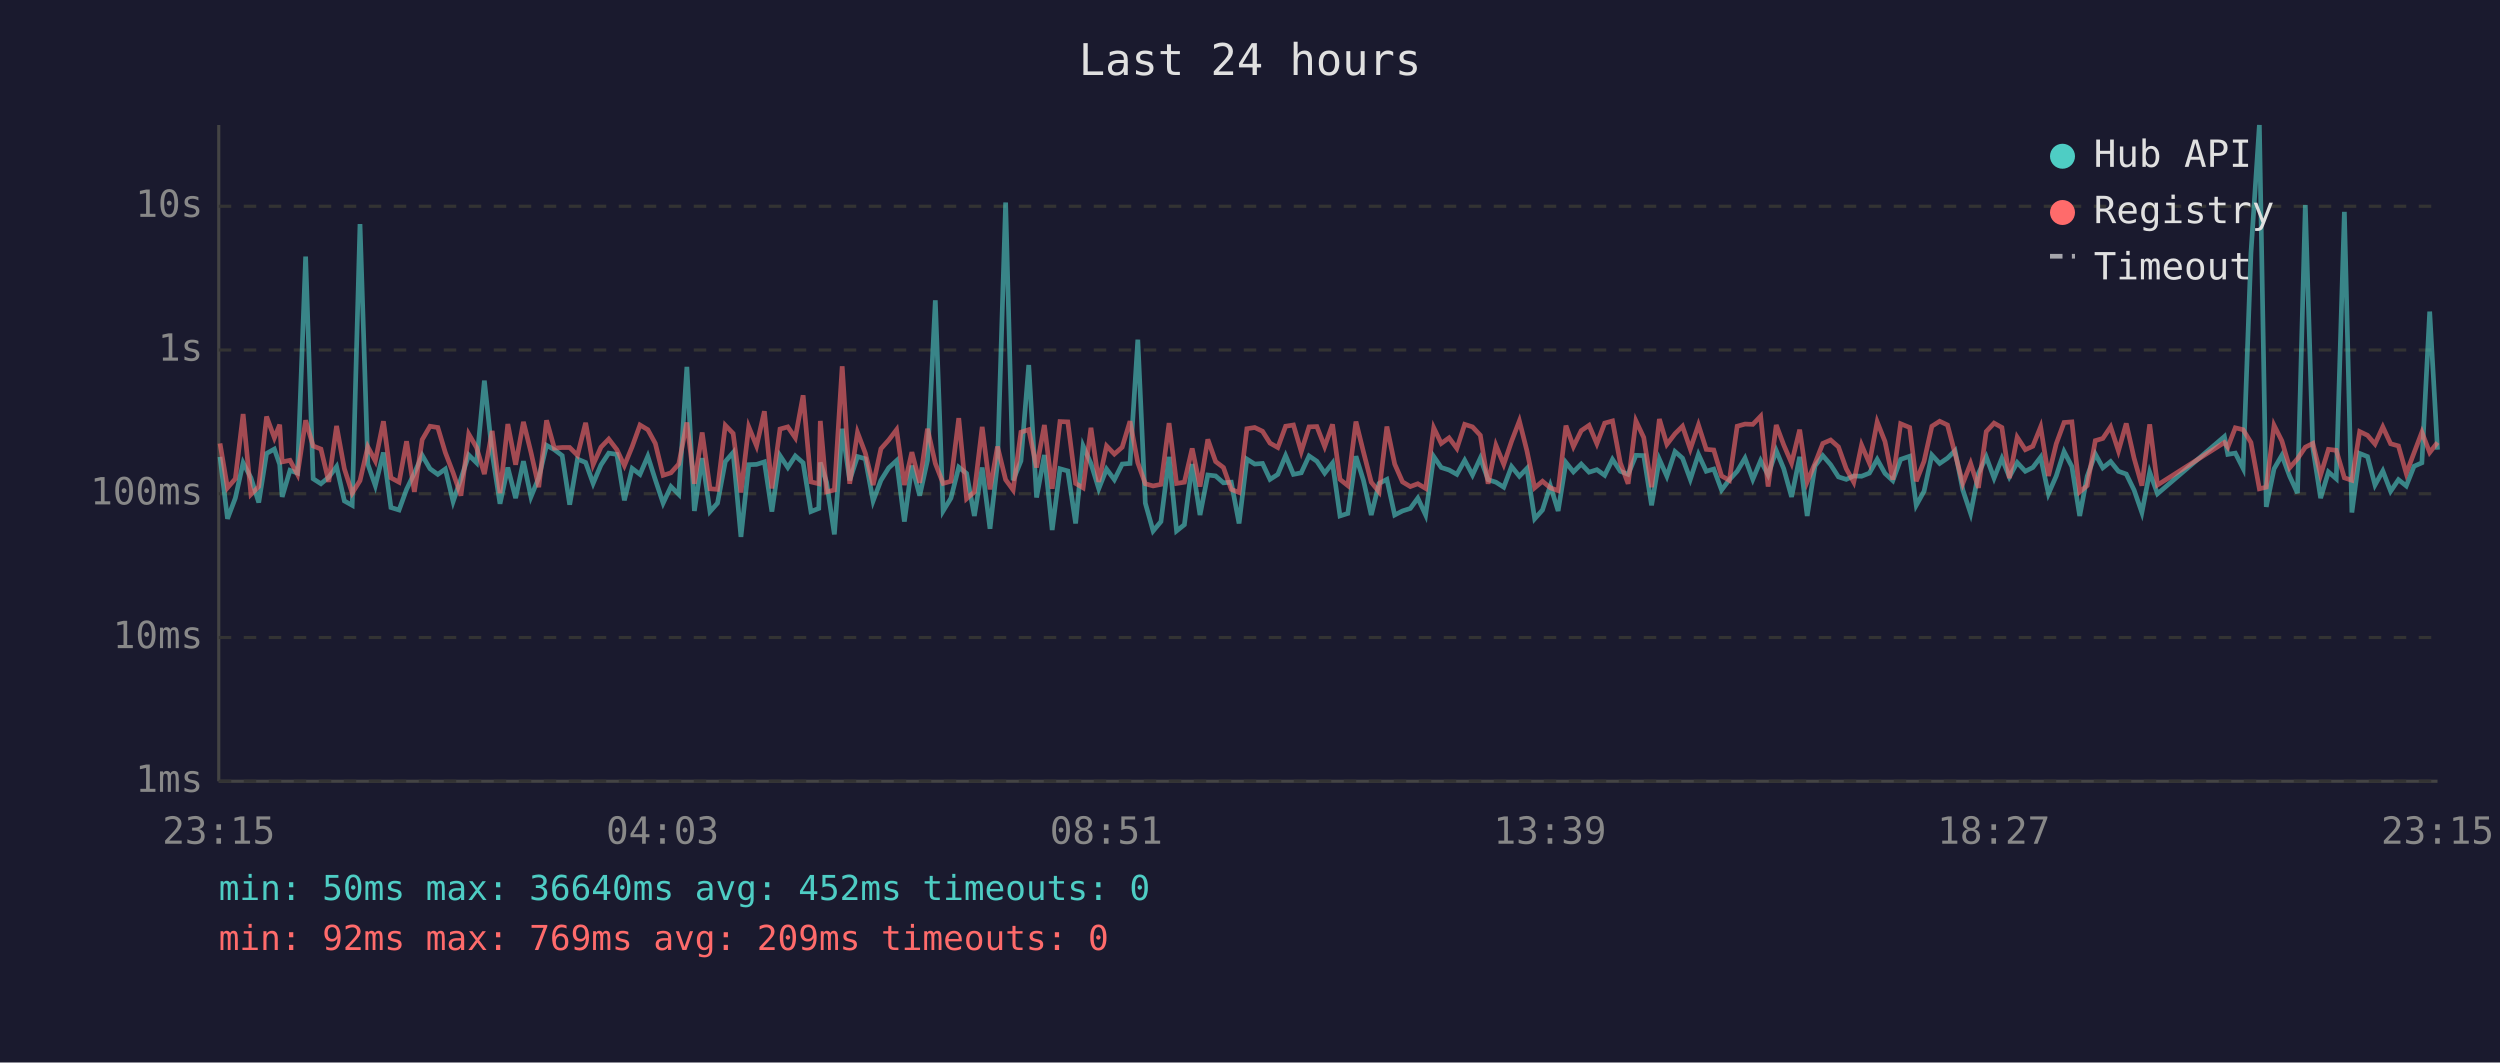
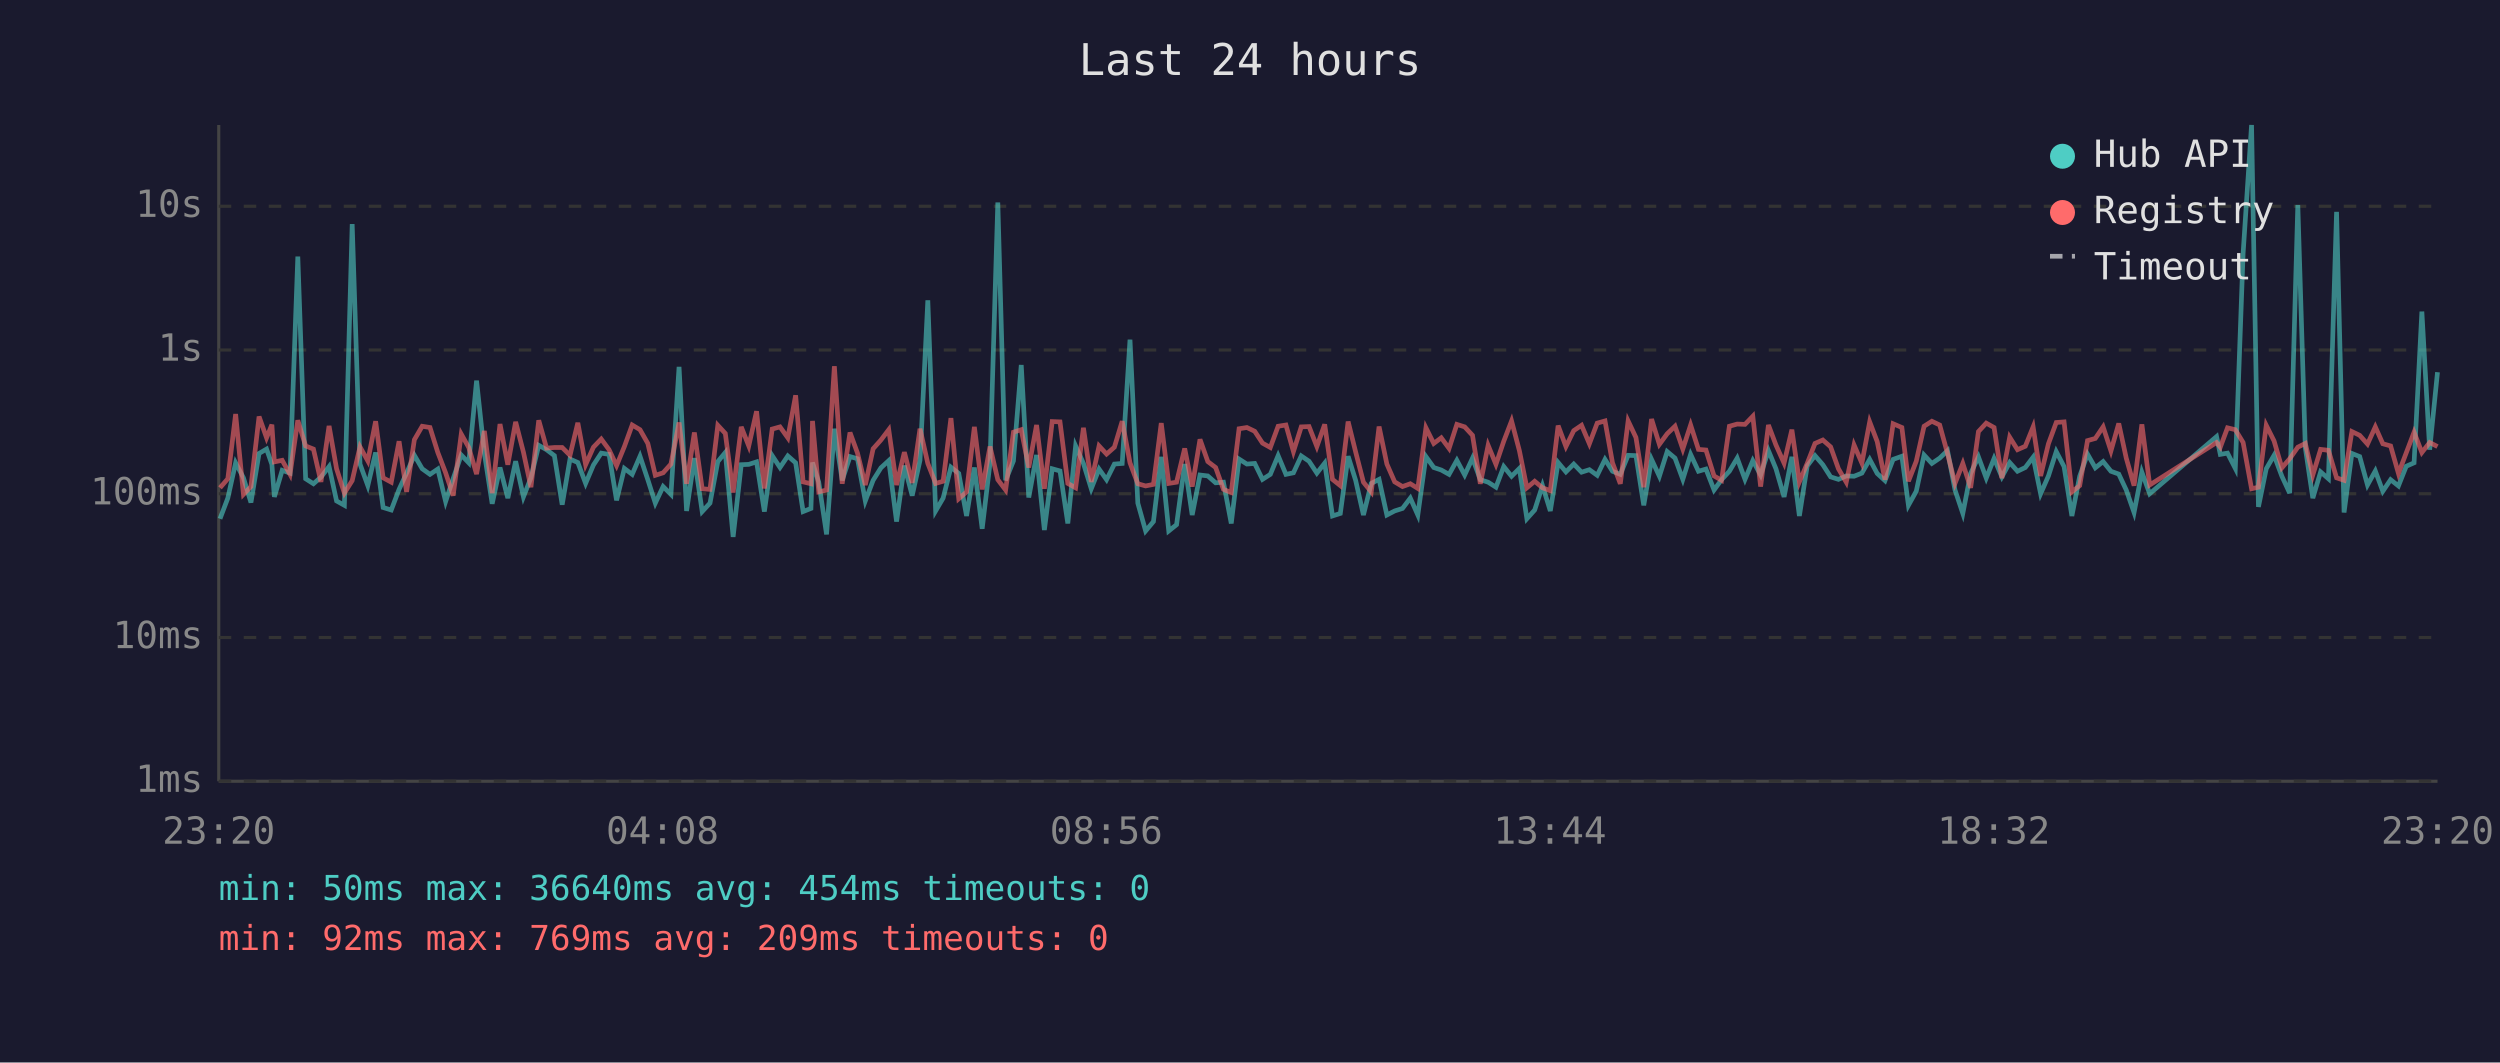
<svg xmlns="http://www.w3.org/2000/svg" viewBox="0 0 800 340" font-family="monospace" font-size="12">
  <rect width="800" height="340" fill="#1a1a2e" />
  <text x="400" y="24" fill="#e0e0e0" font-size="14" text-anchor="middle">Last 24 hours</text>
  <line x1="70" y1="40" x2="70" y2="250" stroke="#444" stroke-width="1" />
  <line x1="70" y1="250" x2="780" y2="250" stroke="#444" stroke-width="1" />
  <line x1="70" y1="250" x2="780" y2="250" stroke="#333" stroke-width="1" stroke-dasharray="4" />
  <text x="65" y="250" fill="#888" text-anchor="end" dominant-baseline="middle">1ms</text>
  <line x1="70" y1="204" x2="780" y2="204" stroke="#333" stroke-width="1" stroke-dasharray="4" />
  <text x="65" y="204" fill="#888" text-anchor="end" dominant-baseline="middle">10ms</text>
  <line x1="70" y1="158" x2="780" y2="158" stroke="#333" stroke-width="1" stroke-dasharray="4" />
  <text x="65" y="158" fill="#888" text-anchor="end" dominant-baseline="middle">100ms</text>
  <line x1="70" y1="112" x2="780" y2="112" stroke="#333" stroke-width="1" stroke-dasharray="4" />
  <text x="65" y="112" fill="#888" text-anchor="end" dominant-baseline="middle">1s</text>
  <line x1="70" y1="66" x2="780" y2="66" stroke="#333" stroke-width="1" stroke-dasharray="4" />
  <text x="65" y="66" fill="#888" text-anchor="end" dominant-baseline="middle">10s</text>
-   <text x="70" y="270" fill="#888" text-anchor="middle">23:15</text>
-   <text x="212" y="270" fill="#888" text-anchor="middle">04:03</text>
-   <text x="354" y="270" fill="#888" text-anchor="middle">08:51</text>
-   <text x="496" y="270" fill="#888" text-anchor="middle">13:39</text>
-   <text x="638" y="270" fill="#888" text-anchor="middle">18:27</text>
-   <text x="780" y="270" fill="#888" text-anchor="middle">23:15</text>
-   <polyline points="70.4,146.2 72.8,166.0 75.3,159.4 77.8,148.1 80.3,152.9 82.8,160.8 85.3,145.1 87.8,143.7 89.5,148.6 90.3,159.0 92.8,150.5 95.2,151.4 97.8,82.1 100.2,153.2 102.7,154.8 105.2,152.7 107.7,149.3 110.2,160.3 112.7,161.7 115.2,71.7 117.7,148.5 120.1,155.4 122.7,144.8 125.1,162.4 127.7,163.2 130.1,156.6 132.6,151.4 135.1,145.7 137.6,150.0 140.1,151.8 142.5,150.1 145.0,160.5 147.5,153.2 150.0,145.6 152.5,148.1 155.0,121.8 157.5,145.1 160.0,161.2 162.5,149.6 165.0,159.4 167.5,147.6 169.9,159.0 172.4,152.9 174.9,142.5 177.4,143.9 179.9,145.8 182.3,161.5 184.8,146.9 187.4,148.0 189.8,154.7 192.3,148.8 194.8,145.0 197.4,145.4 199.8,160.1 202.3,149.9 204.8,151.8 207.3,146.0 209.7,153.5 212.2,161.0 214.7,155.7 217.2,158.2 219.8,117.4 222.2,163.5 224.7,146.6 227.2,163.7 229.6,161.0 232.1,147.7 234.6,144.8 237.1,171.8 239.6,148.7 242.1,148.6 244.6,147.8 247.0,163.7 249.6,145.8 252.1,149.6 254.5,145.9 257.0,148.1 259.5,163.7 262.0,162.7 262.5,148.0 264.5,154.3 267.0,171.0 269.5,137.2 271.9,153.7 274.4,146.1 276.9,146.8 279.4,160.3 281.9,153.7 284.4,149.7 286.9,147.4 289.4,166.9 291.8,149.0 294.3,158.6 296.8,147.3 299.3,96.1 301.8,163.5 304.3,159.4 306.8,149.5 309.3,151.5 311.8,165.1 314.3,149.6 316.8,169.2 319.2,148.2 321.8,64.8 324.2,153.7 326.7,147.5 329.2,116.8 331.7,159.2 334.2,145.6 336.7,169.6 339.2,150.0 341.7,150.7 344.2,167.5 346.6,142.7 349.1,148.3 351.6,156.4 354.1,150.1 356.6,153.5 359.1,148.5 361.6,148.3 364.1,108.7 366.5,161.0 369.0,169.9 371.5,166.9 374.1,146.2 376.5,169.9 379.0,167.9 381.5,148.5 384.0,164.8 386.5,152.0 389.0,152.3 391.5,154.5 394.0,154.3 396.5,167.5 399.0,146.9 401.5,148.5 404.0,148.3 406.4,153.4 408.9,151.8 411.4,145.8 413.9,151.8 416.4,151.3 418.9,145.9 421.4,147.6 423.9,151.4 426.4,148.2 428.8,165.1 431.3,164.3 433.9,146.0 436.3,153.7 438.8,164.8 441.3,154.7 443.8,153.4 446.3,164.8 448.8,163.5 451.3,162.7 453.7,159.4 456.2,164.8 458.8,146.1 461.2,149.6 463.7,150.4 466.2,151.8 468.7,147.3 471.2,152.0 473.7,146.6 476.2,153.5 478.7,154.3 481.2,155.9 483.7,149.3 486.2,152.4 488.6,149.9 491.1,166.0 493.6,163.2 496.1,155.4 498.6,163.5 501.1,148.0 503.5,151.0 506.0,148.5 508.5,151.1 511.0,150.3 513.5,152.1 516.0,147.0 518.5,150.8 521.0,151.8 523.5,145.7 526.0,145.8 528.5,161.7 531.0,147.0 533.4,152.4 536.0,144.5 538.4,146.6 540.9,153.4 543.5,145.4 546.0,150.8 548.4,150.1 550.9,156.8 553.4,153.5 555.9,150.8 558.4,146.6 560.9,153.4 563.4,147.4 565.8,152.0 568.4,144.2 570.8,150.0 573.3,159.0 575.9,146.2 578.3,165.1 580.8,149.1 583.3,145.8 585.8,148.7 588.3,152.6 590.8,153.4 593.2,152.3 595.7,152.4 598.2,151.4 600.7,147.0 603.2,151.5 605.7,153.8 608.2,147.0 611.1,146.0 613.2,161.7 615.7,157.2 618.2,145.6 620.7,148.3 623.2,146.6 625.6,144.2 628.1,156.8 630.6,164.3 633.1,151.5 635.6,146.2 638.1,153.0 640.6,146.7 643.0,152.6 645.5,148.0 648.1,150.8 650.5,149.6 653.0,146.3 655.5,158.0 658.0,152.3 660.5,144.5 663.0,149.3 665.5,165.1 667.9,152.4 670.5,145.3 672.9,149.7 675.4,147.7 677.9,150.8 680.4,151.7 682.9,156.8 685.4,164.0 687.9,151.1 690.4,158.0 711.8,139.7 712.9,145.4 715.3,145.0 717.8,149.9 720.3,81.0 723.0,40.0 725.2,162.2 727.7,150.0 730.2,145.7 732.7,152.4 735.2,157.8 737.7,65.6 740.1,143.3 742.6,159.4 745.1,151.0 747.6,153.2 750.2,67.8 752.6,164.0 755.1,145.1 757.6,146.1 760.0,155.2 762.5,150.7 765.0,157.2 767.5,153.5 770.0,155.5 772.5,149.2 775.0,148.1 777.5,99.7 780.0,143.9" fill="none" stroke="#4ecdc4" stroke-width="1.5" opacity="0.6" />
-   <polyline points="70.4,141.9 72.8,156.1 75.3,153.2 77.8,132.5 80.3,158.2 82.8,155.7 85.3,133.3 87.8,140.1 89.5,135.9 90.3,147.8 92.8,147.3 95.2,151.8 97.8,134.5 100.2,142.7 102.7,143.7 105.2,154.2 107.7,136.3 110.2,150.0 112.7,157.8 115.2,153.8 117.7,143.0 120.1,147.5 122.7,134.8 125.1,152.9 127.7,154.3 130.1,141.2 132.6,157.4 135.1,140.7 137.6,136.4 140.1,136.8 142.5,144.8 145.0,151.3 147.5,158.6 150.0,138.9 152.5,143.2 155.0,151.7 157.5,137.9 160.0,157.8 162.5,135.7 165.0,148.7 167.5,135.0 169.9,144.7 172.4,155.9 174.9,134.5 177.4,143.4 179.9,143.2 182.3,143.2 184.8,145.7 187.4,135.3 189.8,148.7 192.3,143.1 194.8,140.5 197.4,143.9 199.8,149.0 202.3,142.9 204.8,136.0 207.3,137.5 209.7,141.9 212.2,152.1 214.7,151.3 217.2,148.5 219.8,135.2 222.2,154.8 224.7,138.4 227.2,156.4 229.6,156.6 232.1,136.1 234.6,138.7 237.1,157.6 239.6,136.6 242.1,142.7 244.6,131.6 247.0,156.3 249.6,137.3 252.1,136.6 254.5,140.1 257.0,126.5 259.5,154.2 262.0,154.8 262.5,134.7 264.5,157.4 267.0,156.8 269.5,117.2 271.9,154.8 274.4,138.4 276.9,145.0 279.4,155.2 281.9,143.6 284.4,140.8 286.9,137.5 289.4,155.2 291.8,144.7 294.3,154.5 296.8,137.2 299.3,148.3 301.8,154.7 304.3,154.0 306.8,133.8 309.3,159.6 311.8,157.4 314.3,136.6 316.8,156.6 319.2,142.9 321.8,153.5 324.2,156.8 326.7,138.3 329.2,137.5 331.7,149.6 334.2,136.0 336.7,156.4 339.2,134.9 341.7,135.0 344.2,154.7 346.6,156.1 349.1,136.9 351.6,154.2 354.1,142.7 356.6,145.3 359.1,143.1 361.6,134.8 364.1,148.1 366.5,154.8 369.0,155.5 371.5,155.0 374.1,135.4 376.5,154.7 379.0,154.3 381.5,143.5 384.0,155.7 386.5,140.6 389.0,147.7 391.5,149.6 394.0,156.6 396.5,157.6 399.0,137.2 401.5,136.8 404.0,138.0 406.4,141.8 408.9,143.2 411.4,136.4 413.9,136.0 416.4,144.5 418.9,136.6 421.4,136.5 423.9,142.9 426.4,135.8 428.8,153.4 431.3,155.4 433.9,134.9 436.3,144.6 438.8,154.3 441.3,157.4 443.8,136.5 446.3,148.5 448.8,154.2 451.3,155.7 453.7,154.8 456.2,156.3 458.8,136.9 461.2,141.9 463.7,140.1 466.2,143.5 468.7,135.8 471.2,136.6 473.7,139.3 476.2,154.8 478.7,142.5 481.2,148.6 483.7,141.2 486.2,134.7 488.6,144.2 491.1,156.1 493.6,154.0 496.1,156.1 498.6,157.0 501.1,136.2 503.5,142.9 506.0,137.8 508.5,136.1 511.0,142.0 513.5,135.4 516.0,134.7 518.5,148.1 521.0,154.8 523.5,134.7 526.0,140.0 528.5,155.9 531.0,134.1 533.4,142.2 536.0,138.8 538.4,136.4 540.9,143.7 543.5,136.0 546.0,143.8 548.4,144.0 550.9,152.3 553.4,153.7 555.9,136.4 558.4,135.7 560.9,135.8 563.4,133.2 565.8,155.7 568.4,136.0 570.8,142.4 573.3,148.2 575.9,137.5 578.3,154.2 580.8,148.3 583.3,141.9 585.8,140.8 588.3,143.0 590.8,150.0 593.2,154.3 595.7,142.4 598.2,148.2 600.7,135.0 603.2,141.3 605.7,153.5 608.2,135.6 611.1,136.8 613.2,154.0 615.7,147.6 618.2,136.4 620.7,134.8 623.2,136.0 625.6,145.1 628.1,154.7 630.6,148.3 633.1,156.1 635.6,138.1 638.1,135.4 640.6,136.8 643.0,153.0 645.5,139.9 648.1,143.9 650.5,142.8 653.0,136.6 655.5,152.3 658.0,142.0 660.5,135.2 663.0,135.0 665.5,157.4 667.9,155.4 670.5,141.0 672.9,140.3 675.4,136.6 677.9,144.3 680.4,135.5 682.9,146.6 685.4,155.4 687.9,135.8 690.4,155.2 711.8,141.6 712.9,143.1 715.3,136.9 717.8,137.5 720.3,141.6 723.0,156.4 725.2,155.9 727.7,136.1 730.2,141.1 732.7,149.7 735.2,146.8 737.7,143.1 740.1,141.9 742.6,152.0 745.1,143.8 747.6,144.1 750.2,152.9 752.6,153.7 755.1,138.1 757.6,139.3 760.0,142.1 762.5,136.6 765.0,142.0 767.5,142.7 770.0,151.5 772.5,144.9 775.0,138.3 777.5,144.8 780.0,141.6" fill="none" stroke="#ff6b6b" stroke-width="1.5" opacity="0.6" />
+   <text x="70" y="270" fill="#888" text-anchor="middle">23:20</text>
+   <text x="212" y="270" fill="#888" text-anchor="middle">04:08</text>
+   <text x="354" y="270" fill="#888" text-anchor="middle">08:56</text>
+   <text x="496" y="270" fill="#888" text-anchor="middle">13:44</text>
+   <text x="638" y="270" fill="#888" text-anchor="middle">18:32</text>
+   <text x="780" y="270" fill="#888" text-anchor="middle">23:20</text>
+   <polyline points="70.4,166.0 72.9,159.4 75.4,148.1 77.9,152.9 80.3,160.8 82.9,145.1 85.3,143.7 87.0,148.6 87.8,159.0 90.3,150.5 92.8,151.4 95.3,82.1 97.8,153.2 100.3,154.8 102.7,152.7 105.3,149.3 107.7,160.3 110.2,161.7 112.7,71.7 115.2,148.5 117.7,155.4 120.2,144.8 122.6,162.4 125.2,163.2 127.7,156.6 130.1,151.4 132.6,145.7 135.1,150.0 137.6,151.8 140.1,150.1 142.6,160.5 145.0,153.2 147.6,145.6 150.0,148.1 152.5,121.8 155.0,145.1 157.5,161.2 160.0,149.6 162.5,159.4 165.0,147.6 167.5,159.0 169.9,152.9 172.4,142.5 174.9,143.9 177.4,145.8 179.9,161.5 182.4,146.9 184.9,148.0 187.4,154.7 189.9,148.8 192.4,145.0 194.9,145.4 197.3,160.1 199.8,149.9 202.3,151.8 204.8,146.0 207.3,153.5 209.7,161.0 212.2,155.7 214.7,158.2 217.3,117.4 219.7,163.5 222.2,146.6 224.7,163.7 227.2,161.0 229.7,147.7 232.1,144.8 234.6,171.8 237.2,148.7 239.6,148.6 242.1,147.8 244.6,163.7 247.1,145.8 249.6,149.6 252.1,145.9 254.6,148.1 257.0,163.7 259.5,162.7 260.0,148.0 262.0,154.3 264.5,171.0 267.0,137.2 269.5,153.7 272.0,146.1 274.4,146.8 276.9,160.3 279.4,153.7 281.9,149.7 284.4,147.4 286.9,166.9 289.4,149.0 291.9,158.6 294.4,147.3 296.9,96.1 299.4,163.5 301.8,159.4 304.3,149.5 306.8,151.5 309.3,165.1 311.8,149.6 314.3,169.2 316.8,148.2 319.3,64.8 321.8,153.7 324.3,147.5 326.8,116.8 329.2,159.2 331.7,145.6 334.2,169.6 336.7,150.0 339.2,150.7 341.7,167.5 344.2,142.7 346.7,148.3 349.2,156.4 351.7,150.1 354.1,153.5 356.6,148.5 359.1,148.3 361.6,108.7 364.1,161.0 366.6,169.9 369.1,166.9 371.6,146.2 374.0,169.9 376.5,167.9 379.1,148.5 381.5,164.8 384.0,152.0 386.5,152.3 389.0,154.5 391.5,154.3 394.0,167.5 396.5,146.9 399.0,148.5 401.5,148.3 404.0,153.4 406.5,151.8 409.0,145.8 411.5,151.8 413.9,151.3 416.4,145.9 418.9,147.6 421.4,151.4 423.9,148.2 426.4,165.1 428.9,164.3 431.4,146.0 433.8,153.7 436.3,164.8 438.8,154.7 441.3,153.4 443.8,164.8 446.3,163.5 448.8,162.7 451.3,159.4 453.7,164.8 456.3,146.1 458.8,149.6 461.2,150.4 463.7,151.8 466.2,147.3 468.7,152.0 471.2,146.6 473.7,153.5 476.2,154.3 478.7,155.9 481.2,149.3 483.7,152.4 486.2,149.9 488.6,166.0 491.1,163.2 493.6,155.4 496.1,163.5 498.6,148.0 501.1,151.0 503.6,148.5 506.1,151.1 508.6,150.3 511.1,152.1 513.6,147.0 516.0,150.8 518.5,151.8 521.0,145.7 523.5,145.8 526.0,161.7 528.5,147.0 531.0,152.4 533.5,144.5 536.0,146.6 538.5,153.4 541.0,145.4 543.5,150.8 545.9,150.1 548.5,156.8 550.9,153.5 553.4,150.8 555.9,146.6 558.4,153.4 560.9,147.4 563.4,152.0 565.9,144.2 568.3,150.0 570.9,159.0 573.4,146.2 575.8,165.1 578.3,149.1 580.8,145.8 583.3,148.7 585.8,152.6 588.3,153.4 590.8,152.3 593.3,152.4 595.8,151.4 598.3,147.0 600.7,151.5 603.2,153.8 605.8,147.0 608.6,146.0 610.7,161.7 613.2,157.2 615.7,145.6 618.2,148.3 620.7,146.6 623.2,144.2 625.6,156.8 628.1,164.3 630.6,151.5 633.1,146.2 635.6,153.0 638.1,146.7 640.6,152.6 643.1,148.0 645.6,150.8 648.1,149.6 650.6,146.3 653.0,158.0 655.5,152.3 658.0,144.5 660.5,149.3 663.0,165.1 665.5,152.4 668.0,145.3 670.5,149.7 673.0,147.7 675.5,150.8 678.0,151.7 680.4,156.8 682.9,164.0 685.4,151.1 687.9,158.0 709.3,139.7 710.5,145.4 712.8,145.0 715.3,149.9 717.8,81.0 720.5,40.0 722.7,162.2 725.2,150.0 727.7,145.7 730.2,152.4 732.7,157.8 735.3,65.6 737.7,143.3 740.1,159.4 742.6,151.0 745.1,153.2 747.7,67.8 750.1,164.0 752.6,145.1 755.1,146.1 757.6,155.2 760.1,150.7 762.5,157.2 765.0,153.5 767.5,155.5 770.0,149.2 772.5,148.1 775.0,99.7 777.5,143.9 780.0,119.1" fill="none" stroke="#4ecdc4" stroke-width="1.5" opacity="0.6" />
+   <polyline points="70.4,156.1 72.9,153.2 75.4,132.5 77.9,158.2 80.3,155.7 82.9,133.3 85.3,140.1 87.0,135.9 87.8,147.8 90.3,147.3 92.8,151.8 95.3,134.5 97.8,142.7 100.3,143.7 102.7,154.2 105.3,136.3 107.7,150.0 110.2,157.8 112.7,153.8 115.2,143.0 117.7,147.5 120.2,134.8 122.6,152.9 125.2,154.3 127.7,141.2 130.1,157.4 132.6,140.7 135.1,136.4 137.6,136.8 140.1,144.8 142.6,151.3 145.0,158.6 147.6,138.9 150.0,143.2 152.5,151.7 155.0,137.9 157.5,157.8 160.0,135.7 162.5,148.7 165.0,135.0 167.5,144.7 169.9,155.9 172.4,134.5 174.9,143.4 177.4,143.2 179.9,143.2 182.4,145.7 184.9,135.3 187.4,148.7 189.9,143.1 192.4,140.5 194.9,143.9 197.3,149.0 199.8,142.9 202.3,136.0 204.8,137.5 207.3,141.9 209.7,152.1 212.2,151.3 214.7,148.5 217.3,135.2 219.7,154.8 222.2,138.4 224.7,156.4 227.2,156.6 229.7,136.1 232.1,138.7 234.6,157.6 237.2,136.6 239.6,142.7 242.1,131.6 244.6,156.3 247.1,137.3 249.6,136.6 252.1,140.1 254.6,126.5 257.0,154.2 259.5,154.8 260.0,134.7 262.0,157.4 264.5,156.8 267.0,117.2 269.5,154.8 272.0,138.4 274.4,145.0 276.9,155.2 279.4,143.6 281.9,140.8 284.4,137.5 286.9,155.2 289.4,144.7 291.9,154.5 294.4,137.2 296.9,148.3 299.4,154.7 301.8,154.0 304.3,133.8 306.8,159.6 309.3,157.4 311.8,136.6 314.3,156.6 316.8,142.9 319.3,153.5 321.8,156.8 324.3,138.3 326.8,137.5 329.2,149.6 331.7,136.0 334.2,156.4 336.7,134.9 339.2,135.0 341.7,154.7 344.2,156.1 346.7,136.9 349.2,154.2 351.7,142.7 354.1,145.3 356.6,143.1 359.1,134.8 361.6,148.1 364.1,154.8 366.6,155.5 369.1,155.0 371.6,135.4 374.0,154.7 376.5,154.3 379.1,143.5 381.5,155.7 384.0,140.6 386.5,147.7 389.0,149.6 391.5,156.6 394.0,157.6 396.5,137.2 399.0,136.8 401.5,138.0 404.0,141.8 406.5,143.2 409.0,136.4 411.5,136.0 413.9,144.5 416.4,136.6 418.9,136.5 421.4,142.9 423.9,135.8 426.4,153.4 428.9,155.4 431.4,134.9 433.8,144.6 436.3,154.3 438.8,157.4 441.3,136.5 443.8,148.5 446.3,154.2 448.8,155.7 451.3,154.8 453.7,156.3 456.3,136.9 458.8,141.9 461.2,140.1 463.7,143.5 466.2,135.8 468.7,136.6 471.2,139.3 473.7,154.8 476.2,142.5 478.7,148.6 481.2,141.2 483.7,134.7 486.2,144.2 488.6,156.1 491.1,154.0 493.6,156.1 496.1,157.0 498.6,136.2 501.1,142.9 503.6,137.8 506.1,136.1 508.6,142.0 511.1,135.4 513.6,134.7 516.0,148.1 518.5,154.8 521.0,134.7 523.5,140.0 526.0,155.9 528.5,134.1 531.0,142.2 533.5,138.8 536.0,136.4 538.5,143.7 541.0,136.0 543.5,143.8 545.9,144.0 548.5,152.3 550.9,153.7 553.4,136.4 555.9,135.7 558.4,135.8 560.9,133.2 563.4,155.7 565.9,136.0 568.3,142.4 570.9,148.2 573.4,137.5 575.8,154.2 578.3,148.3 580.8,141.9 583.3,140.8 585.8,143.0 588.3,150.0 590.8,154.3 593.3,142.4 595.8,148.2 598.3,135.0 600.7,141.3 603.2,153.5 605.8,135.6 608.6,136.8 610.7,154.0 613.2,147.6 615.7,136.4 618.2,134.8 620.7,136.0 623.2,145.1 625.6,154.7 628.1,148.3 630.6,156.1 633.1,138.1 635.6,135.4 638.1,136.8 640.6,153.0 643.1,139.9 645.6,143.9 648.1,142.8 650.6,136.6 653.0,152.3 655.5,142.0 658.0,135.2 660.5,135.0 663.0,157.4 665.5,155.4 668.0,141.0 670.5,140.3 673.0,136.6 675.5,144.3 678.0,135.5 680.4,146.6 682.9,155.4 685.4,135.8 687.9,155.2 709.3,141.6 710.5,143.1 712.8,136.9 715.3,137.5 717.8,141.6 720.5,156.4 722.7,155.9 725.2,136.1 727.7,141.1 730.2,149.7 732.7,146.8 735.3,143.1 737.7,141.9 740.1,152.0 742.6,143.8 745.1,144.1 747.7,152.9 750.1,153.7 752.6,138.1 755.1,139.3 757.6,142.1 760.1,136.6 762.5,142.0 765.0,142.7 767.5,151.5 770.0,144.9 772.5,138.3 775.0,144.8 777.5,141.6 780.0,142.9" fill="none" stroke="#ff6b6b" stroke-width="1.5" opacity="0.6" />
  <circle cx="660" cy="50" r="4" fill="#4ecdc4" />
  <text x="670" y="50" fill="#e0e0e0" dominant-baseline="middle">Hub API</text>
  <circle cx="660" cy="68" r="4" fill="#ff6b6b" />
  <text x="670" y="68" fill="#e0e0e0" dominant-baseline="middle">Registry</text>
  <line x1="656" y1="82" x2="664" y2="82" stroke="#e0e0e0" stroke-width="1.5" stroke-dasharray="4,3" opacity="0.7" />
  <text x="670" y="86" fill="#e0e0e0" dominant-baseline="middle">Timeout</text>
-   <text x="70" y="288" fill="#4ecdc4" font-size="11">min: 50ms  max: 36640ms  avg: 452ms  timeouts: 0</text>
+   <text x="70" y="288" fill="#4ecdc4" font-size="11">min: 50ms  max: 36640ms  avg: 454ms  timeouts: 0</text>
  <text x="70" y="304" fill="#ff6b6b" font-size="11">min: 92ms  max: 769ms  avg: 209ms  timeouts: 0</text>
</svg>
